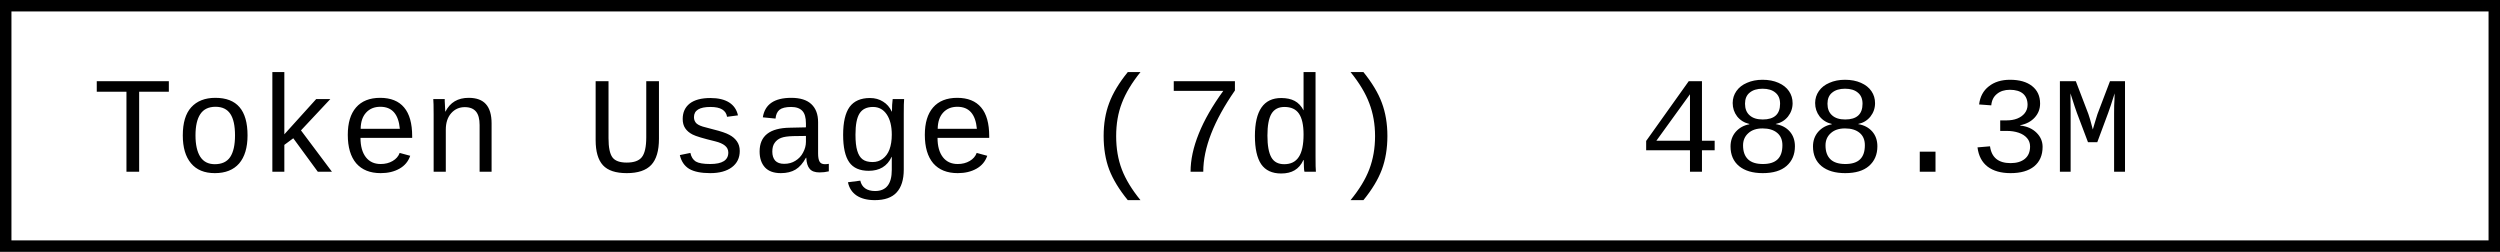
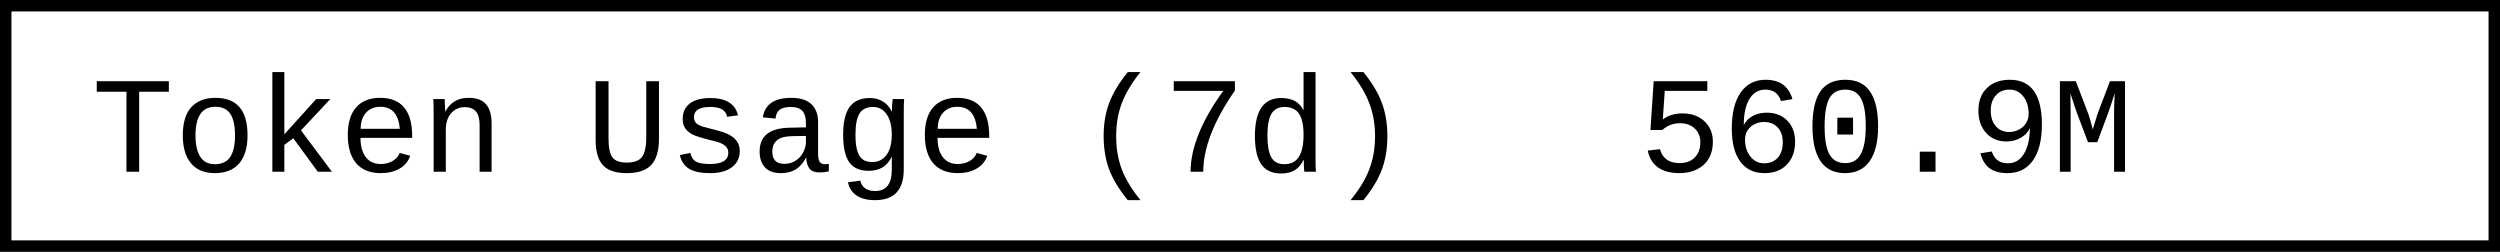
- <svg xmlns="http://www.w3.org/2000/svg" width="218.4" height="22" role="img" aria-label="Token Usage (7d): 488.3M">
+ <svg xmlns="http://www.w3.org/2000/svg" width="218.4" height="22" role="img" aria-label="Token Usage (7d): 560.9M">
  <rect x="0.5" y="0.5" width="217.4" height="21" fill="#fff" stroke="#000" stroke-width="1" />
  <g font-family="'Consolas','Monaco','Courier New',monospace" font-size="12" fill="#000">
    <text x="8" y="15">Token Usage (7d)</text>
-     <text x="143.2" y="15">488.3M</text>
+     <text x="143.2" y="15">560.9M</text>
  </g>
</svg>
